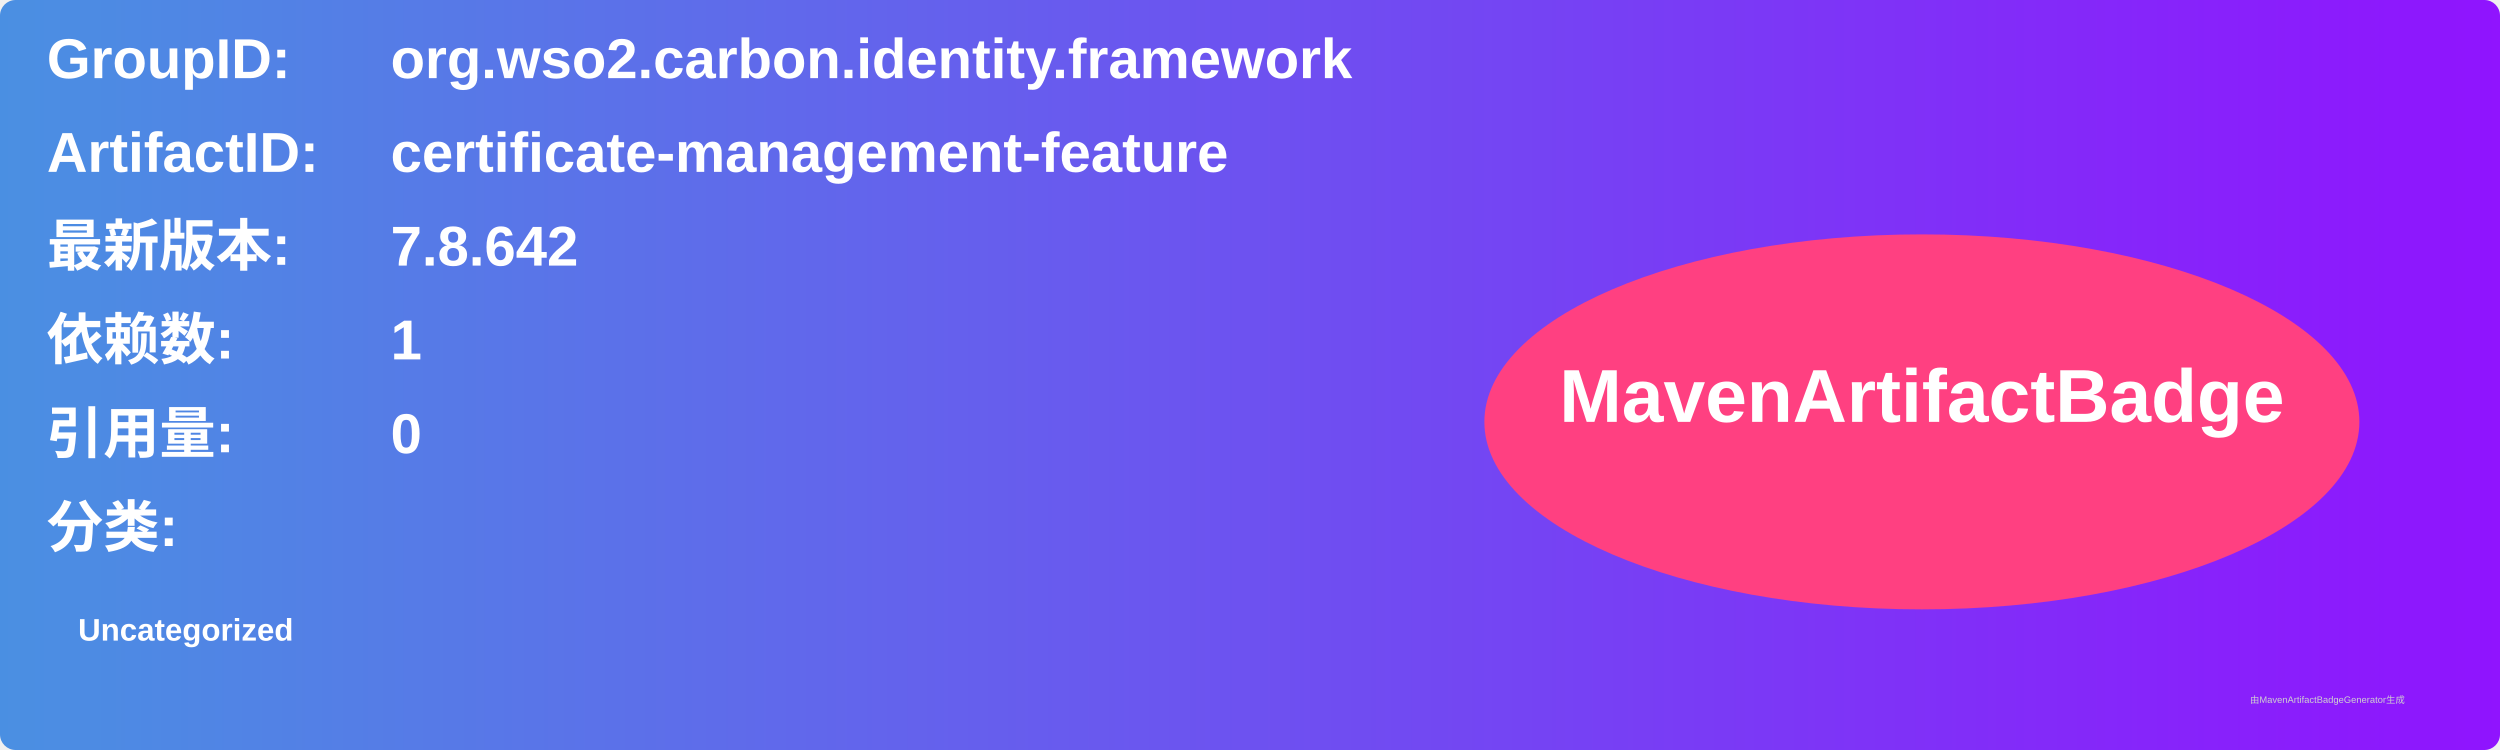
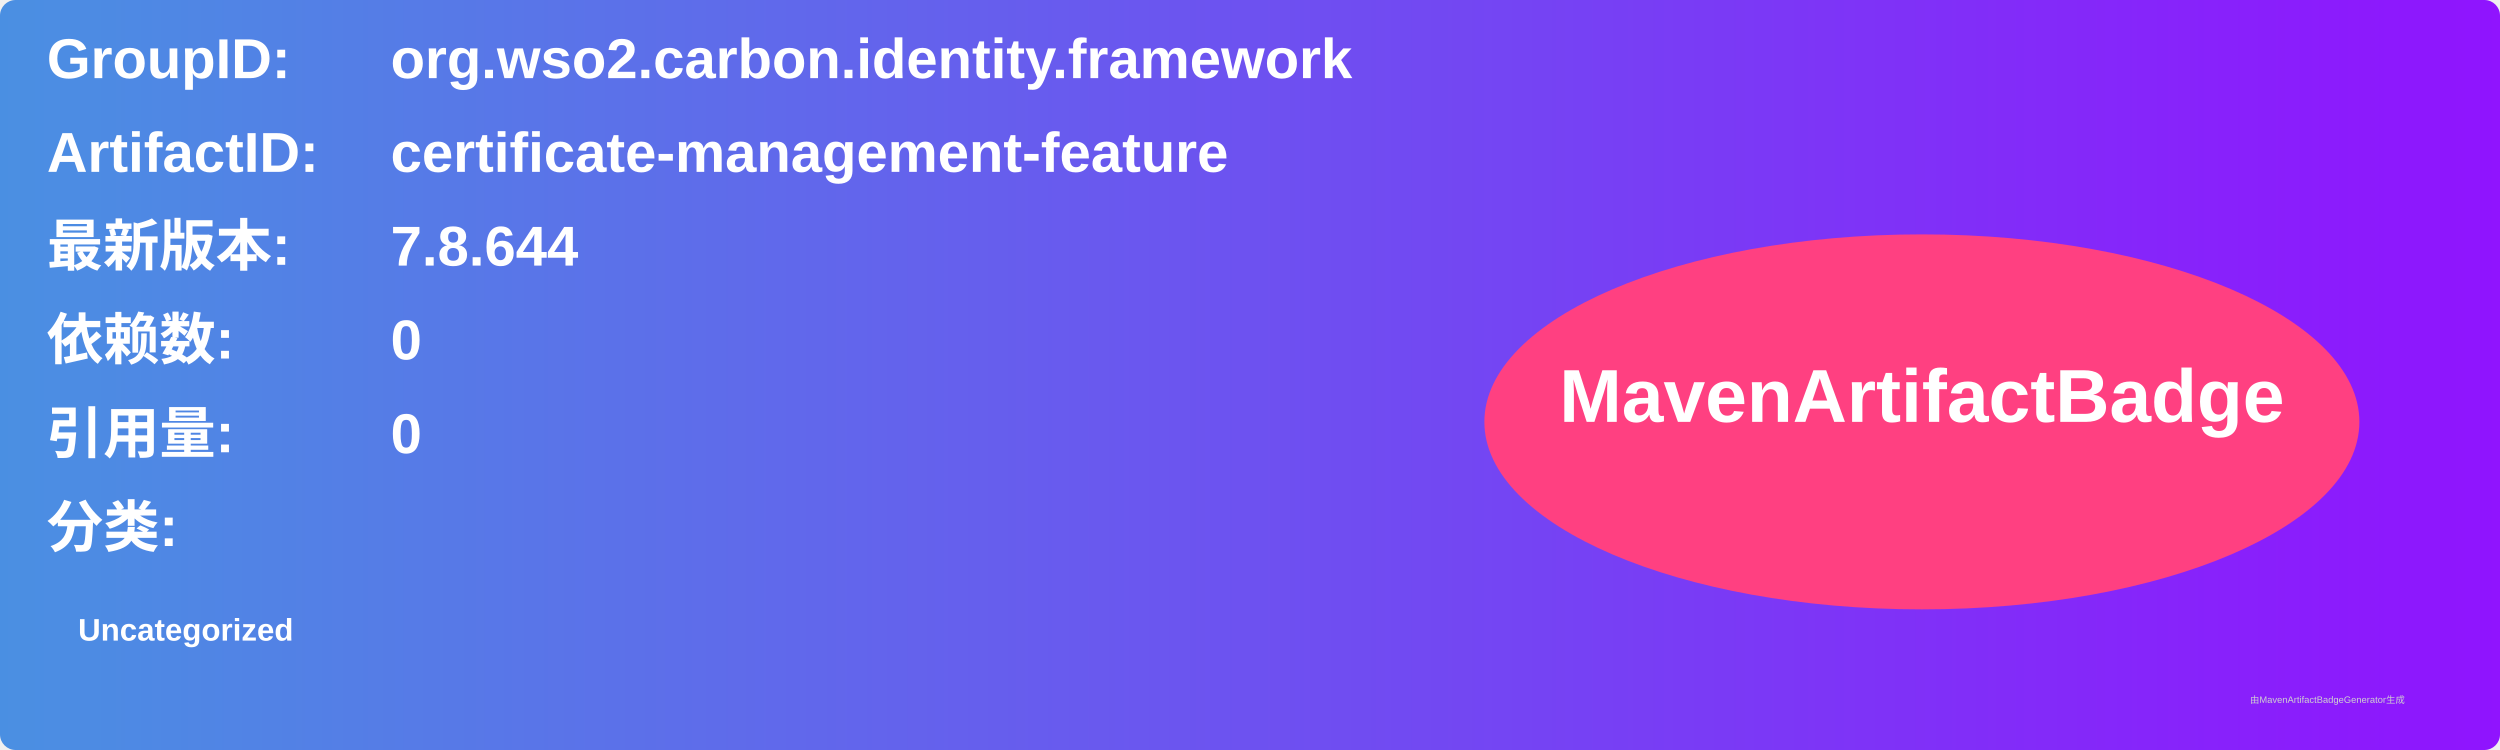
<svg xmlns="http://www.w3.org/2000/svg" width="800" height="240" viewBox="0 0 800 240">
  <linearGradient id="grad" x1="0%" y1="0%" x2="100%" y2="0%">
    <stop offset="0%" stop-color="#4a90e2" />
    <stop offset="100%" stop-color="#9013fe" />
  </linearGradient>
  <rect width="100%" height="100%" rx="5" ry="5" fill="url(#grad)" />
  <g transform="translate(15, 15)">
    <text x="0" y="10" font-family="Arial" font-size="18" fill="white" font-weight="bold" width="260">GroupID:</text>
    <text x="110" y="10" font-family="Arial" font-size="18" fill="white" font-weight="bold" width="460">org.wso2.carbon.identity.framework</text>
    <text x="0" y="40" font-family="Arial" font-size="18" fill="white" font-weight="bold" width="260">ArtifactID:</text>
    <text x="110" y="40" font-family="Arial" font-size="18" fill="white" font-weight="bold" width="460">certificate-management-feature</text>
    <text x="0" y="70" font-family="Arial" font-size="18" fill="white" font-weight="bold">最新版本:</text>
    <text x="110" y="70" font-family="Arial" font-size="18" fill="white" font-weight="bold">
-       <tspan font-weight="bold">7.8.642</tspan>
+       <tspan font-weight="bold">7.8.644</tspan>
    </text>
    <text x="0" y="100" font-family="Arial" font-size="18" fill="white" font-weight="bold">依赖数: </text>
    <text x="110" y="100" font-family="Arial" font-size="18" fill="white">
-       <tspan font-weight="bold">1</tspan>
+       <tspan font-weight="bold">0</tspan>
    </text>
    <text x="0" y="130" font-family="Arial" font-size="18" fill="white" font-weight="bold">引用量: </text>
    <text x="110" y="130" font-family="Arial" font-size="18" fill="white">
      <tspan font-weight="bold">0</tspan>
    </text>
    <text x="0" y="160" font-family="Arial" font-size="18" fill="white" font-weight="bold">分类:</text>
    <text x="10" y="190" font-family="Arial" font-size="10" fill="white">
      <tspan font-weight="bold">Uncategorized</tspan>
    </text>
    <ellipse cx="600" cy="120" rx="140" ry="60" fill="#ff4081" />
    <text x="600" y="120" text-anchor="middle" font-family="Arial" font-size="24" fill="white" font-weight="bold">MavenArtifactBadge</text>
  </g>
  <text x="720" y="225" font-family="Arial" font-size="3" fill="#d0d0d0">由MavenArtifactBadgeGenerator生成</text>
</svg>
